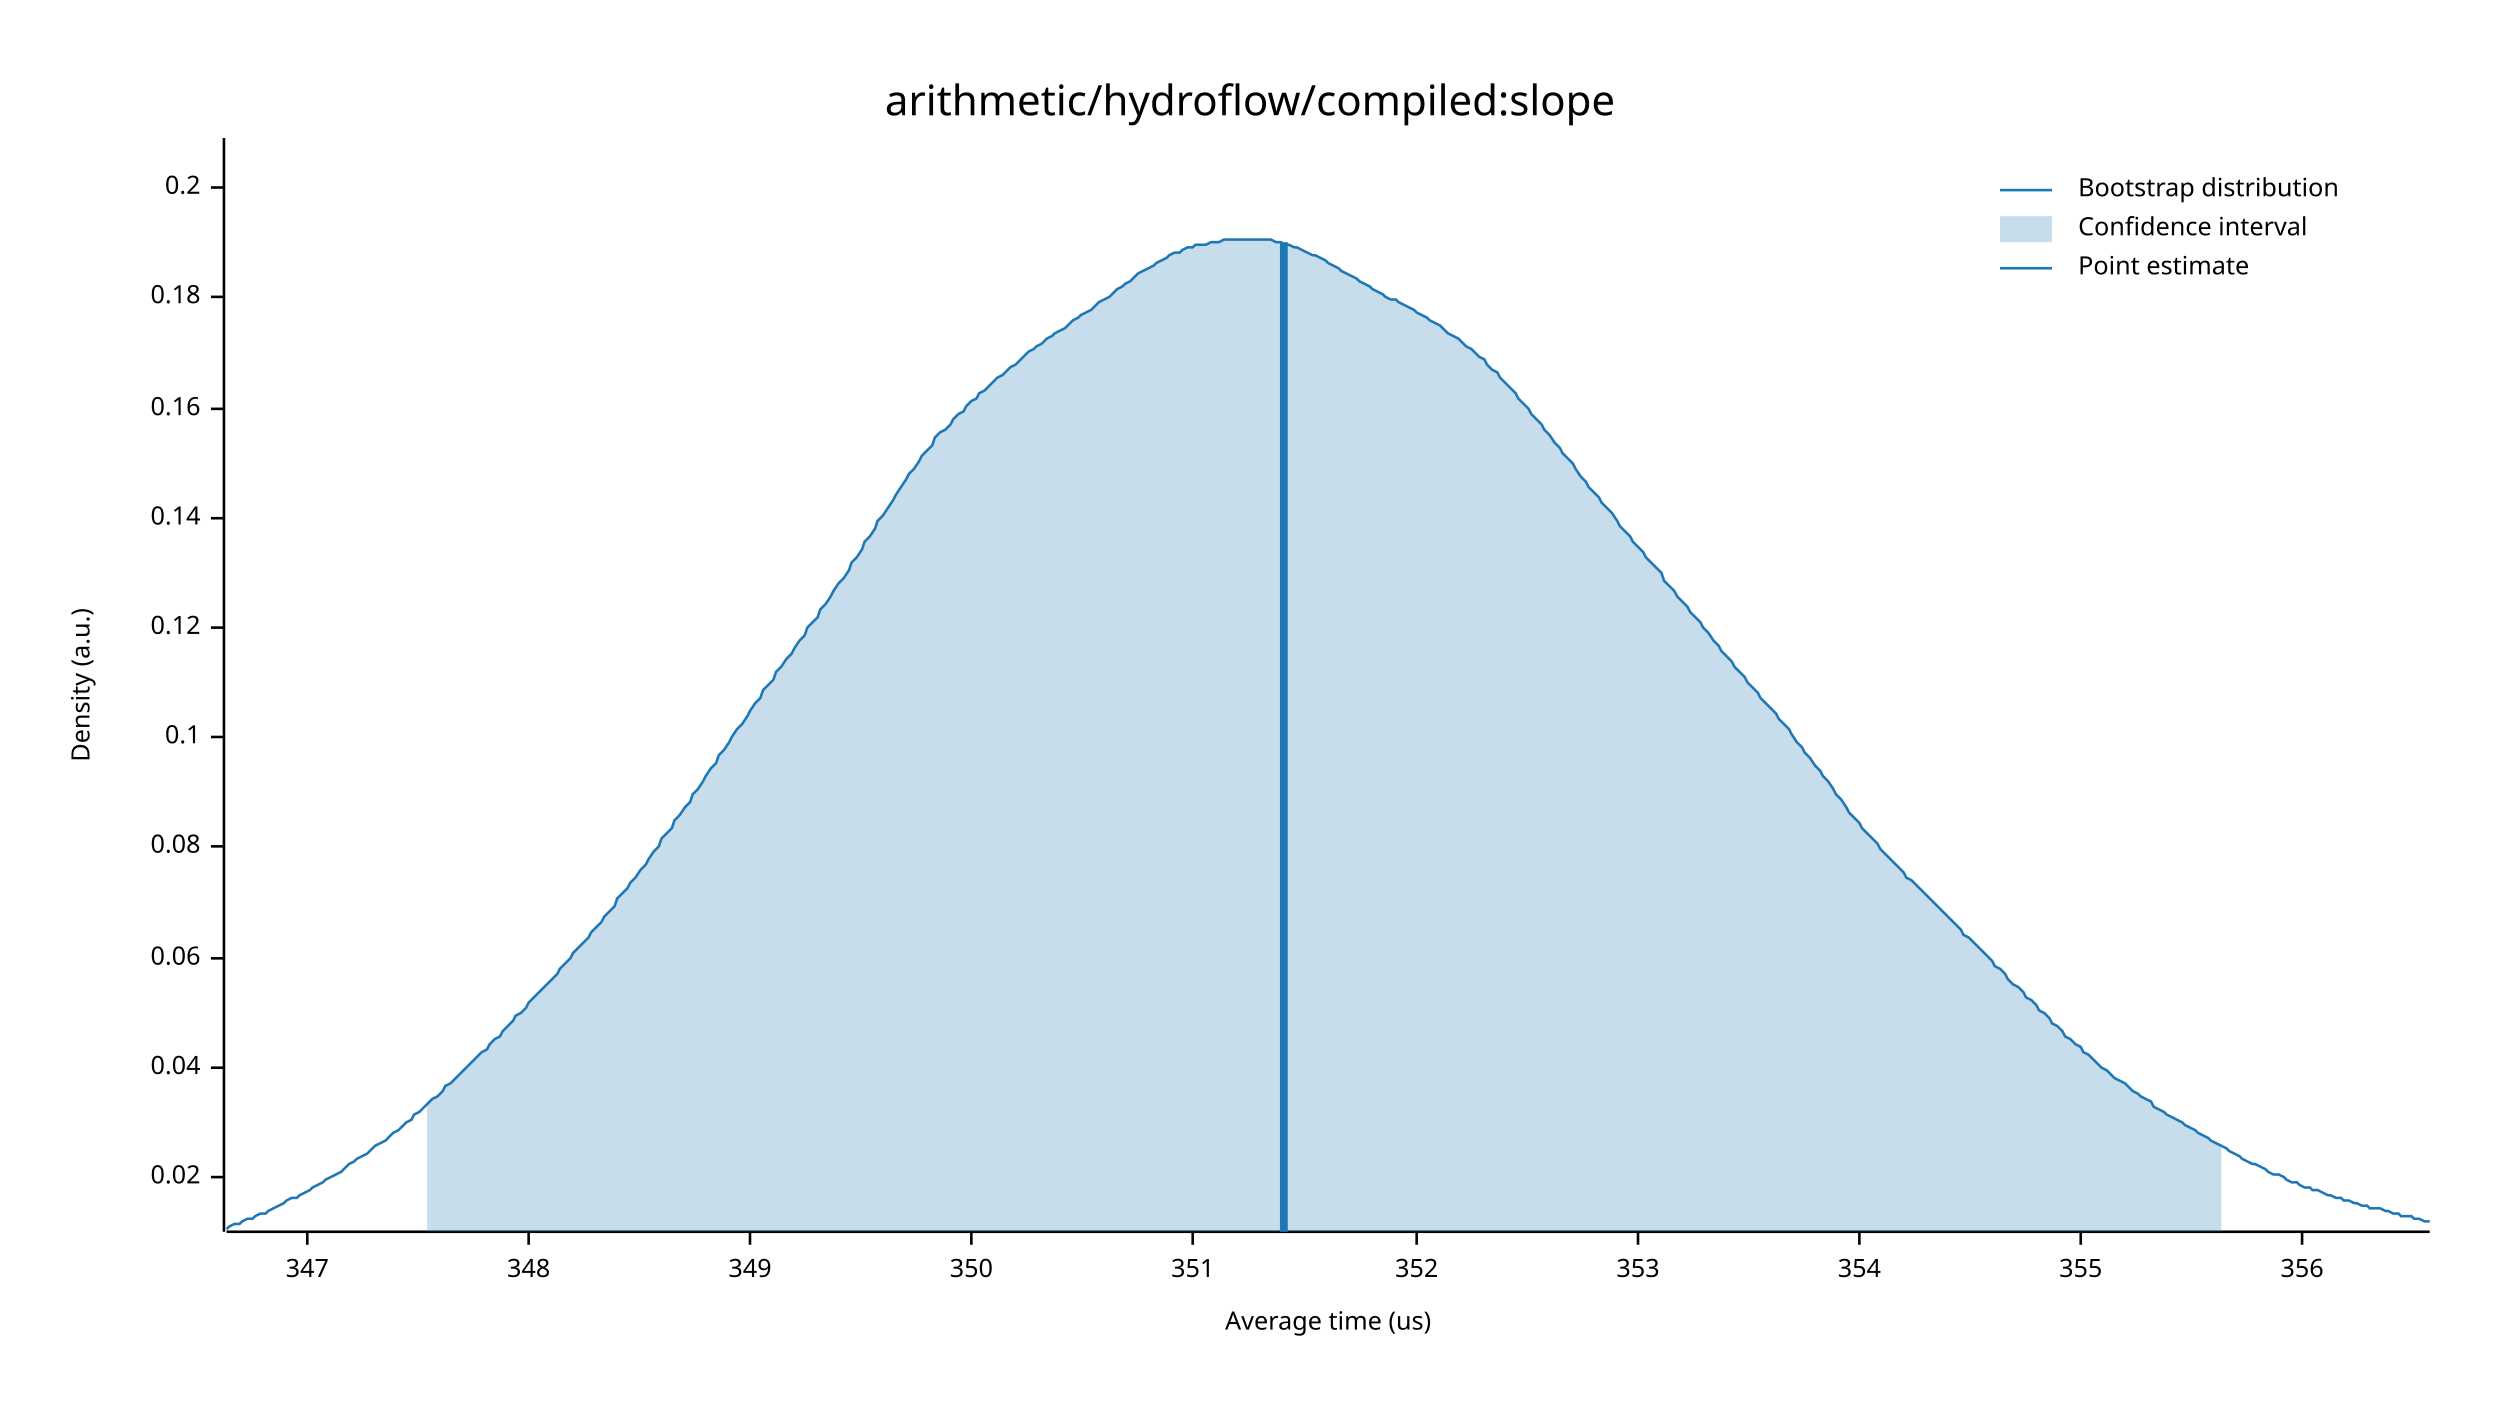
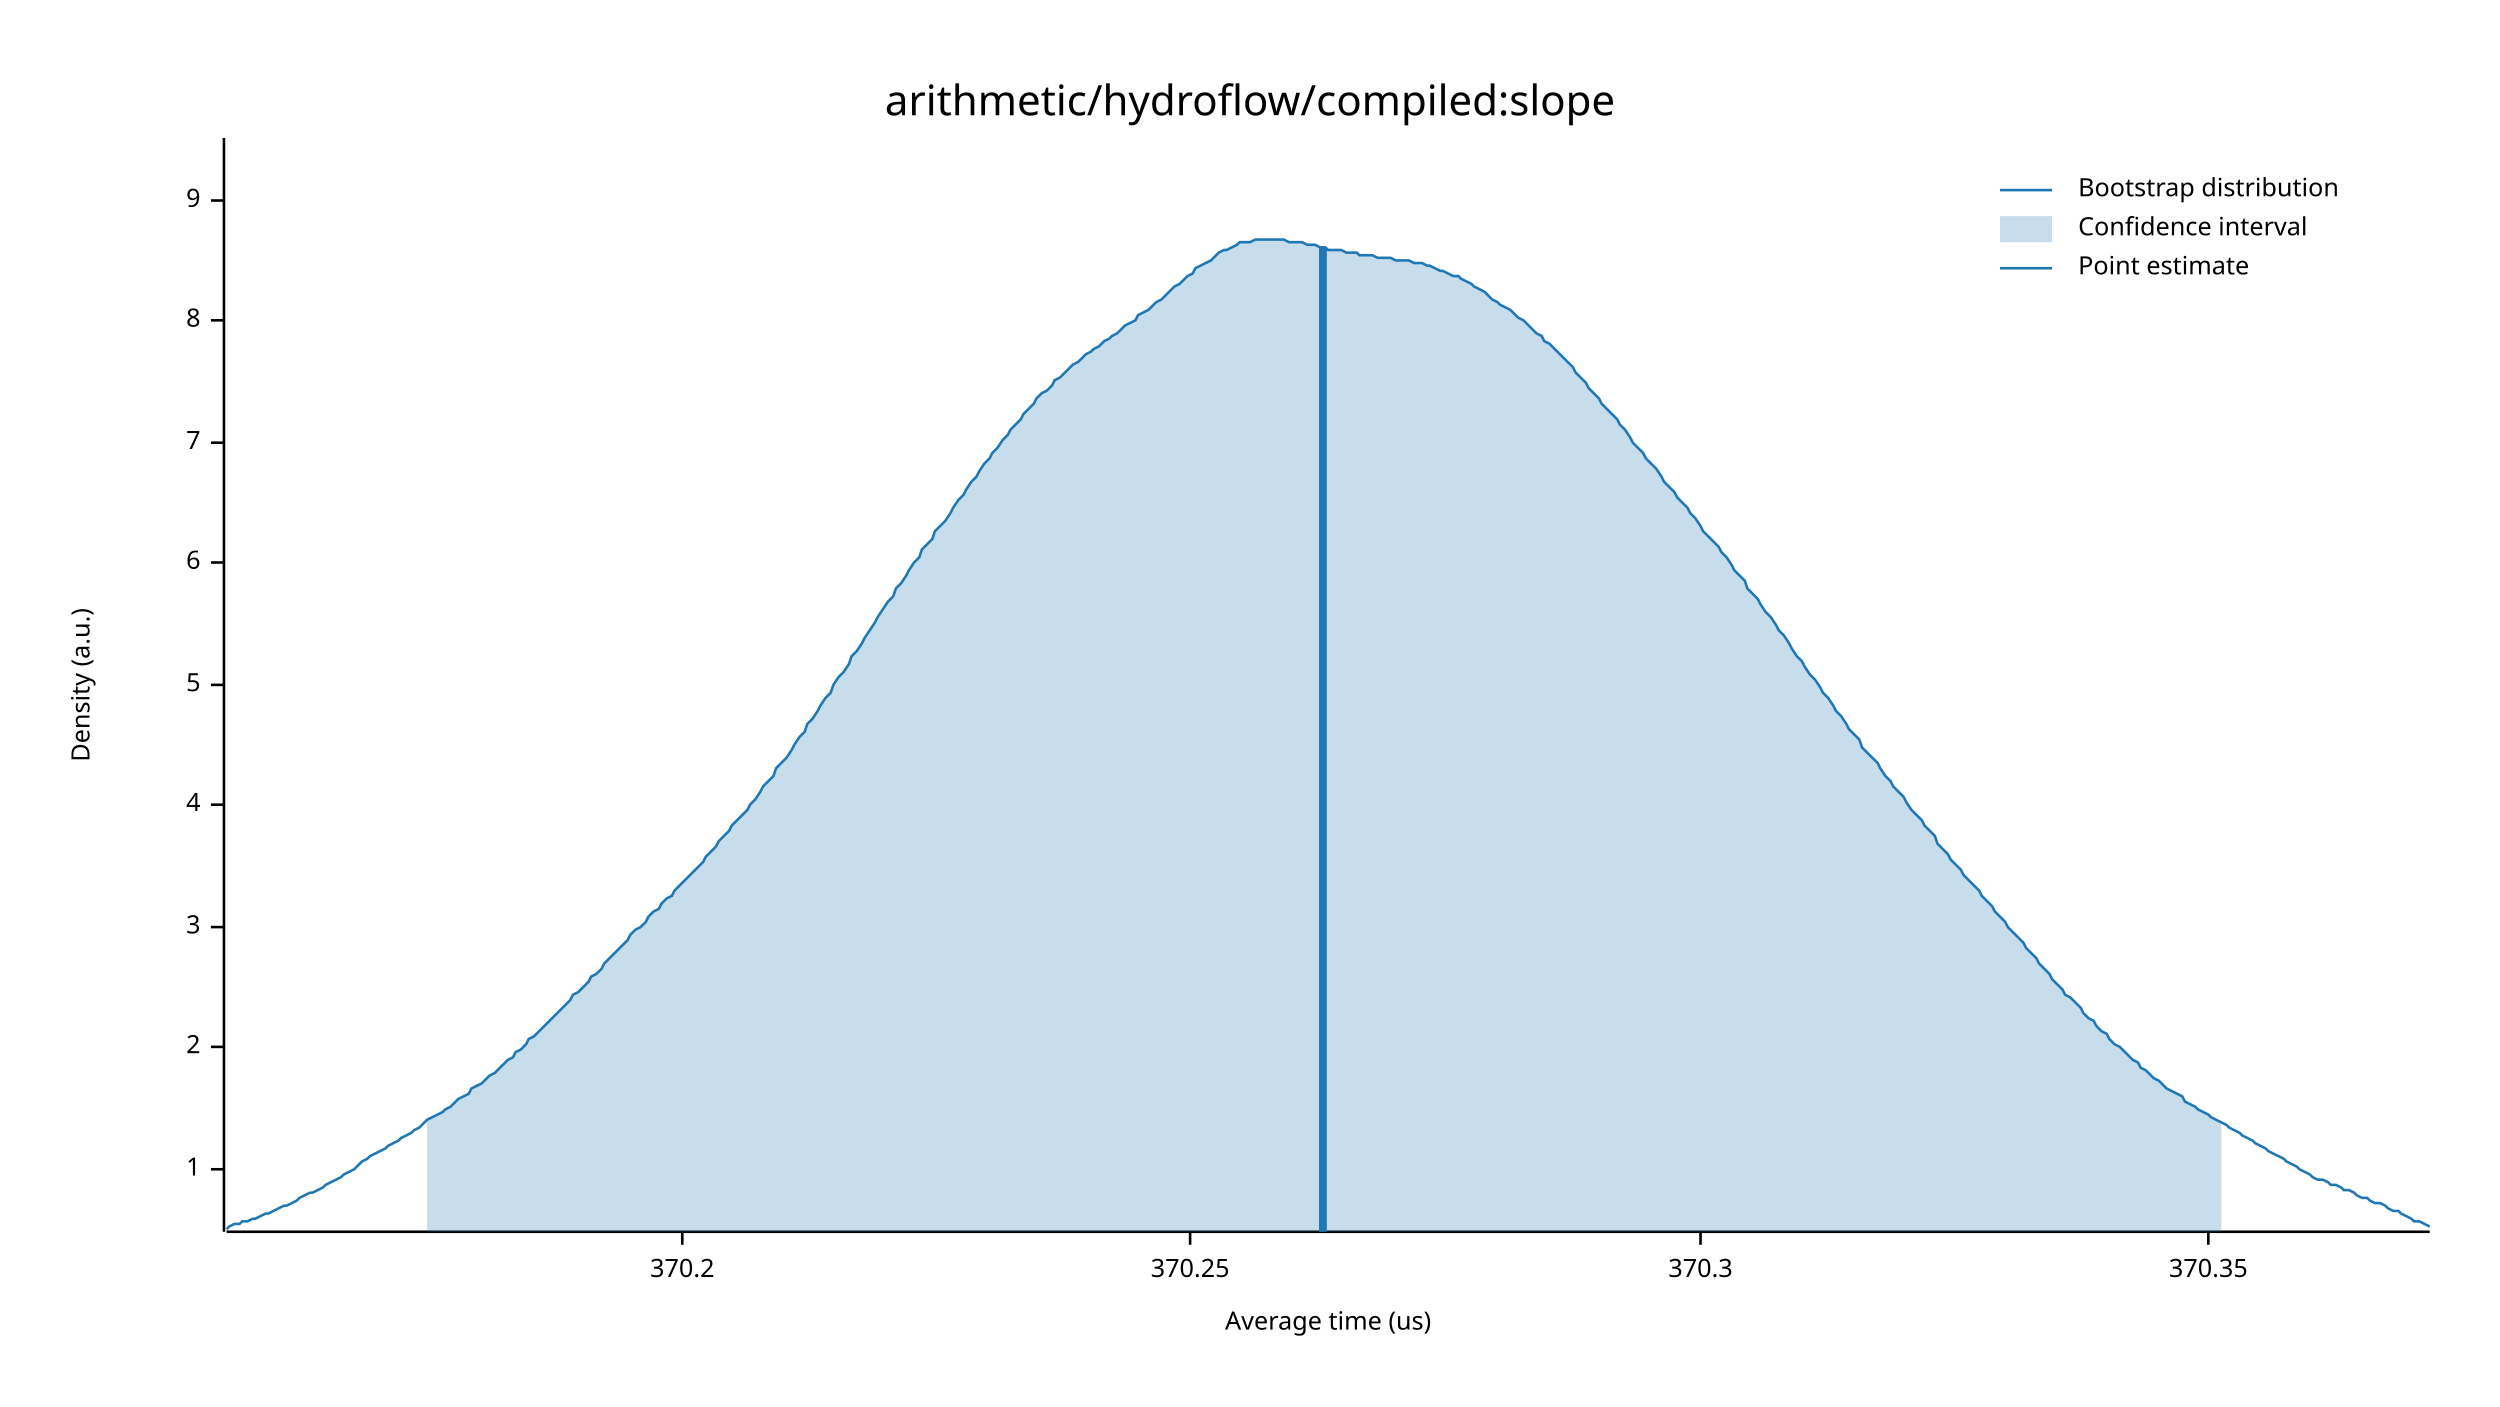
<svg xmlns="http://www.w3.org/2000/svg" width="960" height="540" viewBox="0 0 960 540">
  <text x="480" y="32" dy="0.76em" text-anchor="middle" font-family="sans-serif" font-size="16.129" opacity="1" fill="#000000">
arithmetic/hydroflow/compiled:slope
</text>
  <text x="27" y="263" dy="0.76em" text-anchor="middle" font-family="sans-serif" font-size="9.677" opacity="1" fill="#000000" transform="rotate(270, 27, 263)">
Density (a.u.)
</text>
  <text x="510" y="513" dy="-0.5ex" text-anchor="middle" font-family="sans-serif" font-size="9.677" opacity="1" fill="#000000">
Average time (us)
</text>
  <polyline fill="none" opacity="1" stroke="#000000" stroke-width="1" points="86,53 86,473 " />
-   <text x="77" y="452" dy="0.5ex" text-anchor="end" font-family="sans-serif" font-size="9.677" opacity="1" fill="#000000">
- 0.02
+   <text x="77" y="449" dy="0.5ex" text-anchor="end" font-family="sans-serif" font-size="9.677" opacity="1" fill="#000000">
+ 1
</text>
-   <polyline fill="none" opacity="1" stroke="#000000" stroke-width="1" points="81,452 86,452 " />
-   <text x="77" y="410" dy="0.5ex" text-anchor="end" font-family="sans-serif" font-size="9.677" opacity="1" fill="#000000">
- 0.04
+   <polyline fill="none" opacity="1" stroke="#000000" stroke-width="1" points="81,449 86,449 " />
+   <text x="77" y="402" dy="0.5ex" text-anchor="end" font-family="sans-serif" font-size="9.677" opacity="1" fill="#000000">
+ 2
</text>
-   <polyline fill="none" opacity="1" stroke="#000000" stroke-width="1" points="81,410 86,410 " />
-   <text x="77" y="368" dy="0.5ex" text-anchor="end" font-family="sans-serif" font-size="9.677" opacity="1" fill="#000000">
- 0.06
+   <polyline fill="none" opacity="1" stroke="#000000" stroke-width="1" points="81,402 86,402 " />
+   <text x="77" y="356" dy="0.5ex" text-anchor="end" font-family="sans-serif" font-size="9.677" opacity="1" fill="#000000">
+ 3
</text>
-   <polyline fill="none" opacity="1" stroke="#000000" stroke-width="1" points="81,368 86,368 " />
-   <text x="77" y="325" dy="0.5ex" text-anchor="end" font-family="sans-serif" font-size="9.677" opacity="1" fill="#000000">
- 0.08
+   <polyline fill="none" opacity="1" stroke="#000000" stroke-width="1" points="81,356 86,356 " />
+   <text x="77" y="309" dy="0.5ex" text-anchor="end" font-family="sans-serif" font-size="9.677" opacity="1" fill="#000000">
+ 4
</text>
-   <polyline fill="none" opacity="1" stroke="#000000" stroke-width="1" points="81,325 86,325 " />
-   <text x="77" y="283" dy="0.5ex" text-anchor="end" font-family="sans-serif" font-size="9.677" opacity="1" fill="#000000">
- 0.1
+   <polyline fill="none" opacity="1" stroke="#000000" stroke-width="1" points="81,309 86,309 " />
+   <text x="77" y="263" dy="0.5ex" text-anchor="end" font-family="sans-serif" font-size="9.677" opacity="1" fill="#000000">
+ 5
</text>
-   <polyline fill="none" opacity="1" stroke="#000000" stroke-width="1" points="81,283 86,283 " />
-   <text x="77" y="241" dy="0.5ex" text-anchor="end" font-family="sans-serif" font-size="9.677" opacity="1" fill="#000000">
- 0.12
+   <polyline fill="none" opacity="1" stroke="#000000" stroke-width="1" points="81,263 86,263 " />
+   <text x="77" y="216" dy="0.5ex" text-anchor="end" font-family="sans-serif" font-size="9.677" opacity="1" fill="#000000">
+ 6
</text>
-   <polyline fill="none" opacity="1" stroke="#000000" stroke-width="1" points="81,241 86,241 " />
-   <text x="77" y="199" dy="0.5ex" text-anchor="end" font-family="sans-serif" font-size="9.677" opacity="1" fill="#000000">
- 0.14
+   <polyline fill="none" opacity="1" stroke="#000000" stroke-width="1" points="81,216 86,216 " />
+   <text x="77" y="170" dy="0.5ex" text-anchor="end" font-family="sans-serif" font-size="9.677" opacity="1" fill="#000000">
+ 7
</text>
-   <polyline fill="none" opacity="1" stroke="#000000" stroke-width="1" points="81,199 86,199 " />
-   <text x="77" y="157" dy="0.5ex" text-anchor="end" font-family="sans-serif" font-size="9.677" opacity="1" fill="#000000">
- 0.16
+   <polyline fill="none" opacity="1" stroke="#000000" stroke-width="1" points="81,170 86,170 " />
+   <text x="77" y="123" dy="0.5ex" text-anchor="end" font-family="sans-serif" font-size="9.677" opacity="1" fill="#000000">
+ 8
</text>
-   <polyline fill="none" opacity="1" stroke="#000000" stroke-width="1" points="81,157 86,157 " />
-   <text x="77" y="114" dy="0.5ex" text-anchor="end" font-family="sans-serif" font-size="9.677" opacity="1" fill="#000000">
- 0.18
+   <polyline fill="none" opacity="1" stroke="#000000" stroke-width="1" points="81,123 86,123 " />
+   <text x="77" y="77" dy="0.5ex" text-anchor="end" font-family="sans-serif" font-size="9.677" opacity="1" fill="#000000">
+ 9
</text>
-   <polyline fill="none" opacity="1" stroke="#000000" stroke-width="1" points="81,114 86,114 " />
-   <text x="77" y="72" dy="0.5ex" text-anchor="end" font-family="sans-serif" font-size="9.677" opacity="1" fill="#000000">
- 0.2
+   <polyline fill="none" opacity="1" stroke="#000000" stroke-width="1" points="81,77 86,77 " />
+   <polyline fill="none" opacity="1" stroke="#000000" stroke-width="1" points="87,473 933,473 " />
+   <text x="262" y="483" dy="0.76em" text-anchor="middle" font-family="sans-serif" font-size="9.677" opacity="1" fill="#000000">
+ 370.2
</text>
-   <polyline fill="none" opacity="1" stroke="#000000" stroke-width="1" points="81,72 86,72 " />
-   <polyline fill="none" opacity="1" stroke="#000000" stroke-width="1" points="87,473 933,473 " />
-   <text x="118" y="483" dy="0.76em" text-anchor="middle" font-family="sans-serif" font-size="9.677" opacity="1" fill="#000000">
- 347
+   <polyline fill="none" opacity="1" stroke="#000000" stroke-width="1" points="262,473 262,478 " />
+   <text x="457" y="483" dy="0.76em" text-anchor="middle" font-family="sans-serif" font-size="9.677" opacity="1" fill="#000000">
+ 370.25
</text>
-   <polyline fill="none" opacity="1" stroke="#000000" stroke-width="1" points="118,473 118,478 " />
-   <text x="203" y="483" dy="0.76em" text-anchor="middle" font-family="sans-serif" font-size="9.677" opacity="1" fill="#000000">
- 348
+   <polyline fill="none" opacity="1" stroke="#000000" stroke-width="1" points="457,473 457,478 " />
+   <text x="653" y="483" dy="0.76em" text-anchor="middle" font-family="sans-serif" font-size="9.677" opacity="1" fill="#000000">
+ 370.3
</text>
-   <polyline fill="none" opacity="1" stroke="#000000" stroke-width="1" points="203,473 203,478 " />
-   <text x="288" y="483" dy="0.76em" text-anchor="middle" font-family="sans-serif" font-size="9.677" opacity="1" fill="#000000">
- 349
+   <polyline fill="none" opacity="1" stroke="#000000" stroke-width="1" points="653,473 653,478 " />
+   <text x="848" y="483" dy="0.76em" text-anchor="middle" font-family="sans-serif" font-size="9.677" opacity="1" fill="#000000">
+ 370.35
</text>
-   <polyline fill="none" opacity="1" stroke="#000000" stroke-width="1" points="288,473 288,478 " />
-   <text x="373" y="483" dy="0.76em" text-anchor="middle" font-family="sans-serif" font-size="9.677" opacity="1" fill="#000000">
- 350
- </text>
-   <polyline fill="none" opacity="1" stroke="#000000" stroke-width="1" points="373,473 373,478 " />
-   <text x="458" y="483" dy="0.76em" text-anchor="middle" font-family="sans-serif" font-size="9.677" opacity="1" fill="#000000">
- 351
- </text>
-   <polyline fill="none" opacity="1" stroke="#000000" stroke-width="1" points="458,473 458,478 " />
-   <text x="544" y="483" dy="0.76em" text-anchor="middle" font-family="sans-serif" font-size="9.677" opacity="1" fill="#000000">
- 352
- </text>
-   <polyline fill="none" opacity="1" stroke="#000000" stroke-width="1" points="544,473 544,478 " />
-   <text x="629" y="483" dy="0.76em" text-anchor="middle" font-family="sans-serif" font-size="9.677" opacity="1" fill="#000000">
- 353
- </text>
-   <polyline fill="none" opacity="1" stroke="#000000" stroke-width="1" points="629,473 629,478 " />
-   <text x="714" y="483" dy="0.76em" text-anchor="middle" font-family="sans-serif" font-size="9.677" opacity="1" fill="#000000">
- 354
- </text>
-   <polyline fill="none" opacity="1" stroke="#000000" stroke-width="1" points="714,473 714,478 " />
-   <text x="799" y="483" dy="0.76em" text-anchor="middle" font-family="sans-serif" font-size="9.677" opacity="1" fill="#000000">
- 355
- </text>
-   <polyline fill="none" opacity="1" stroke="#000000" stroke-width="1" points="799,473 799,478 " />
-   <text x="884" y="483" dy="0.76em" text-anchor="middle" font-family="sans-serif" font-size="9.677" opacity="1" fill="#000000">
- 356
- </text>
-   <polyline fill="none" opacity="1" stroke="#000000" stroke-width="1" points="884,473 884,478 " />
-   <polyline fill="none" opacity="1" stroke="#1F78B4" stroke-width="1" points="87,472 88,471 90,470 92,470 93,469 95,468 97,468 98,467 100,466 102,466 103,465 105,464 107,463 109,462 110,461 112,460 114,460 115,459 117,458 119,457 120,456 122,455 124,454 125,453 127,452 129,451 131,450 132,449 134,447 136,446 137,445 139,444 141,443 142,442 144,440 146,439 148,438 149,437 151,435 153,434 154,433 156,431 158,430 159,428 161,427 163,425 164,424 166,422 168,421 170,419 171,417 173,416 175,414 176,413 178,411 180,409 181,408 183,406 185,404 187,403 188,401 190,399 192,398 193,396 195,394 197,392 198,390 200,389 202,387 203,385 205,383 207,381 209,379 210,378 212,376 214,374 215,372 217,370 219,368 220,366 222,364 224,362 226,360 227,358 229,356 231,354 232,352 234,350 236,348 237,345 239,343 241,341 242,339 244,337 246,334 248,332 249,330 251,327 253,325 254,322 256,320 258,318 259,315 261,313 263,310 265,308 266,305 268,303 270,300 271,298 273,295 275,293 276,290 278,288 280,285 281,283 283,280 285,278 287,275 288,273 290,270 292,268 293,265 295,263 297,261 298,258 300,256 302,253 304,251 305,249 307,246 309,244 310,241 312,239 314,237 315,234 317,232 319,229 320,227 322,224 324,222 326,219 327,216 329,214 331,211 332,208 334,206 336,203 337,200 339,198 341,195 343,192 344,190 346,187 348,184 349,182 351,180 353,177 354,175 356,173 358,171 359,168 361,166 363,165 365,163 366,161 368,159 370,158 371,156 373,154 375,153 376,151 378,150 380,148 381,147 383,145 385,144 387,142 388,141 390,140 392,138 393,137 395,135 397,134 398,133 400,132 402,130 404,129 405,128 407,127 409,126 410,125 412,123 414,122 415,121 417,120 419,119 420,118 422,116 424,115 426,114 427,113 429,111 431,110 432,109 434,108 436,106 437,105 439,104 441,103 443,102 444,101 446,100 448,99 449,98 451,97 453,97 454,96 456,95 458,95 459,94 461,94 463,94 465,93 466,93 468,93 470,92 471,92 473,92 475,92 476,92 478,92 480,92 482,92 483,92 485,92 487,92 488,92 490,93 492,93 493,94 495,94 497,95 498,95 500,96 502,97 504,98 505,98 507,99 509,100 510,101 512,102 514,103 515,104 517,105 519,106 521,107 522,108 524,109 526,110 527,111 529,112 531,113 532,114 534,115 536,115 537,116 539,117 541,118 543,119 544,120 546,121 548,122 549,123 551,124 553,125 554,126 556,128 558,129 560,130 561,131 563,133 565,134 566,135 568,137 570,138 571,140 573,142 575,143 576,145 578,147 580,149 582,151 583,153 585,155 587,157 588,159 590,161 592,163 593,165 595,167 597,170 599,172 600,174 602,176 604,178 605,180 607,183 609,185 610,187 612,189 614,191 615,193 617,195 619,197 621,200 622,202 624,204 626,206 627,208 629,210 631,212 632,214 634,216 636,218 638,220 639,223 641,225 643,227 644,229 646,231 648,233 649,235 651,237 653,239 654,241 656,243 658,246 660,248 661,250 663,252 665,254 666,256 668,258 670,260 671,262 673,264 675,266 676,268 678,270 680,272 682,274 683,276 685,278 687,280 688,282 690,285 692,287 693,289 695,291 697,294 699,296 700,298 702,300 704,303 705,305 707,307 709,310 710,312 712,314 714,316 715,318 717,320 719,322 721,324 722,326 724,328 726,330 727,331 729,333 731,335 732,337 734,338 736,340 738,342 739,343 741,345 743,347 744,348 746,350 748,352 749,353 751,355 753,357 754,359 756,360 758,362 760,364 761,365 763,367 765,369 766,371 768,372 770,374 771,376 773,378 775,379 777,381 778,383 780,384 782,386 783,388 785,389 787,391 788,393 790,394 792,396 793,398 795,399 797,401 799,402 800,404 802,405 804,407 805,408 807,410 809,411 810,412 812,414 814,415 816,416 817,417 819,419 821,420 822,421 824,422 826,423 827,425 829,426 831,427 832,428 834,429 836,430 838,431 839,432 841,433 843,434 844,435 846,436 848,437 849,438 851,439 853,440 855,441 856,442 858,443 860,444 861,445 863,446 865,447 866,447 868,448 870,449 871,450 873,451 875,451 877,452 878,453 880,454 882,454 883,455 885,456 887,456 888,457 890,457 892,458 894,459 895,459 897,460 899,460 900,461 902,461 904,462 905,462 907,463 909,463 910,464 912,464 914,464 916,465 917,465 919,466 921,466 922,467 924,467 926,467 927,468 929,468 931,469 933,469 " />
-   <polygon opacity="0.25" fill="#1F78B4" points="164,424 166,422 168,421 170,419 171,417 173,416 175,414 176,413 178,411 180,409 181,408 183,406 185,404 187,403 188,401 190,399 192,398 193,396 195,394 197,392 198,390 200,389 202,387 203,385 205,383 207,381 209,379 210,378 212,376 214,374 215,372 217,370 219,368 220,366 222,364 224,362 226,360 227,358 229,356 231,354 232,352 234,350 236,348 237,345 239,343 241,341 242,339 244,337 246,334 248,332 249,330 251,327 253,325 254,322 256,320 258,318 259,315 261,313 263,310 265,308 266,305 268,303 270,300 271,298 273,295 275,293 276,290 278,288 280,285 281,283 283,280 285,278 287,275 288,273 290,270 292,268 293,265 295,263 297,261 298,258 300,256 302,253 304,251 305,249 307,246 309,244 310,241 312,239 314,237 315,234 317,232 319,229 320,227 322,224 324,222 326,219 327,216 329,214 331,211 332,208 334,206 336,203 337,200 339,198 341,195 343,192 344,190 346,187 348,184 349,182 351,180 353,177 354,175 356,173 358,171 359,168 361,166 363,165 365,163 366,161 368,159 370,158 371,156 373,154 375,153 376,151 378,150 380,148 381,147 383,145 385,144 387,142 388,141 390,140 392,138 393,137 395,135 397,134 398,133 400,132 402,130 404,129 405,128 407,127 409,126 410,125 412,123 414,122 415,121 417,120 419,119 420,118 422,116 424,115 426,114 427,113 429,111 431,110 432,109 434,108 436,106 437,105 439,104 441,103 443,102 444,101 446,100 448,99 449,98 451,97 453,97 454,96 456,95 458,95 459,94 461,94 463,94 465,93 466,93 468,93 470,92 471,92 473,92 475,92 476,92 478,92 480,92 482,92 483,92 485,92 487,92 488,92 490,93 492,93 493,94 495,94 497,95 498,95 500,96 502,97 504,98 505,98 507,99 509,100 510,101 512,102 514,103 515,104 517,105 519,106 521,107 522,108 524,109 526,110 527,111 529,112 531,113 532,114 534,115 536,115 537,116 539,117 541,118 543,119 544,120 546,121 548,122 549,123 551,124 553,125 554,126 556,128 558,129 560,130 561,131 563,133 565,134 566,135 568,137 570,138 571,140 573,142 575,143 576,145 578,147 580,149 582,151 583,153 585,155 587,157 588,159 590,161 592,163 593,165 595,167 597,170 599,172 600,174 602,176 604,178 605,180 607,183 609,185 610,187 612,189 614,191 615,193 617,195 619,197 621,200 622,202 624,204 626,206 627,208 629,210 631,212 632,214 634,216 636,218 638,220 639,223 641,225 643,227 644,229 646,231 648,233 649,235 651,237 653,239 654,241 656,243 658,246 660,248 661,250 663,252 665,254 666,256 668,258 670,260 671,262 673,264 675,266 676,268 678,270 680,272 682,274 683,276 685,278 687,280 688,282 690,285 692,287 693,289 695,291 697,294 699,296 700,298 702,300 704,303 705,305 707,307 709,310 710,312 712,314 714,316 715,318 717,320 719,322 721,324 722,326 724,328 726,330 727,331 729,333 731,335 732,337 734,338 736,340 738,342 739,343 741,345 743,347 744,348 746,350 748,352 749,353 751,355 753,357 754,359 756,360 758,362 760,364 761,365 763,367 765,369 766,371 768,372 770,374 771,376 773,378 775,379 777,381 778,383 780,384 782,386 783,388 785,389 787,391 788,393 790,394 792,396 793,398 795,399 797,401 799,402 800,404 802,405 804,407 805,408 807,410 809,411 810,412 812,414 814,415 816,416 817,417 819,419 821,420 822,421 824,422 826,423 827,425 829,426 831,427 832,428 834,429 836,430 838,431 839,432 841,433 843,434 844,435 846,436 848,437 849,438 851,439 853,440 853,473 164,473 " />
-   <polyline fill="none" opacity="1" stroke="#1F78B4" stroke-width="3" points="493,473 493,93 " />
+   <polyline fill="none" opacity="1" stroke="#000000" stroke-width="1" points="848,473 848,478 " />
+   <polyline fill="none" opacity="1" stroke="#1F78B4" stroke-width="1" points="87,472 88,471 90,470 92,470 93,469 95,469 97,468 98,468 100,467 102,466 103,466 105,465 107,464 109,463 110,463 112,462 114,461 115,460 117,459 119,458 120,458 122,457 124,456 125,455 127,454 129,453 131,452 132,451 134,450 136,449 137,448 139,446 141,445 142,444 144,443 146,442 148,441 149,440 151,439 153,438 154,437 156,436 158,435 159,434 161,433 163,431 164,430 166,429 168,428 170,427 171,426 173,425 175,423 176,422 178,421 180,420 181,418 183,417 185,416 187,414 188,413 190,412 192,410 193,409 195,407 197,406 198,404 200,403 202,401 203,399 205,398 207,396 209,394 210,393 212,391 214,389 215,388 217,386 219,384 220,382 222,381 224,379 226,377 227,375 229,374 231,372 232,370 234,368 236,366 237,365 239,363 241,361 242,359 244,357 246,356 248,354 249,352 251,350 253,349 254,347 256,345 258,344 259,342 261,340 263,338 265,336 266,335 268,333 270,331 271,329 273,327 275,325 276,323 278,321 280,319 281,317 283,315 285,313 287,311 288,309 290,307 292,304 293,302 295,300 297,298 298,295 300,293 302,291 304,288 305,286 307,283 309,281 310,278 312,276 314,273 315,271 317,268 319,266 320,263 322,260 324,258 326,255 327,252 329,250 331,247 332,245 334,242 336,239 337,237 339,234 341,231 343,229 344,226 346,224 348,221 349,219 351,216 353,214 354,211 356,209 358,207 359,204 361,202 363,200 365,197 366,195 368,192 370,190 371,188 373,185 375,183 376,181 378,178 380,176 381,174 383,172 385,169 387,167 388,165 390,163 392,161 393,159 395,157 397,155 398,153 400,151 402,150 404,148 405,146 407,145 409,143 410,142 412,140 414,139 415,138 417,136 419,135 420,134 422,133 424,131 426,130 427,129 429,128 431,126 432,125 434,124 436,123 437,121 439,120 441,119 443,117 444,116 446,115 448,113 449,112 451,110 453,109 454,108 456,106 458,105 459,103 461,102 463,101 465,100 466,99 468,97 470,96 471,96 473,95 475,94 476,93 478,93 480,93 482,92 483,92 485,92 487,92 488,92 490,92 492,92 493,92 495,93 497,93 498,93 500,93 502,94 504,94 505,94 507,95 509,95 510,96 512,96 514,96 515,96 517,97 519,97 521,97 522,98 524,98 526,98 527,98 529,99 531,99 532,99 534,99 536,100 537,100 539,100 541,100 543,101 544,101 546,101 548,102 549,102 551,103 553,104 554,104 556,105 558,106 560,106 561,107 563,108 565,109 566,110 568,111 570,112 571,113 573,115 575,116 576,117 578,118 580,119 582,121 583,122 585,123 587,125 588,126 590,128 592,129 593,131 595,132 597,134 599,136 600,137 602,139 604,141 605,143 607,145 609,147 610,149 612,151 614,153 615,155 617,157 619,159 621,161 622,163 624,165 626,168 627,170 629,172 631,174 632,176 634,178 636,180 638,183 639,185 641,187 643,189 644,191 646,193 648,195 649,197 651,199 653,202 654,204 656,206 658,208 660,210 661,212 663,214 665,217 666,219 668,221 670,223 671,226 673,228 675,230 676,232 678,235 680,237 682,240 683,242 685,244 687,247 688,249 690,252 692,254 693,256 695,259 697,261 699,264 700,266 702,268 704,271 705,273 707,275 709,278 710,280 712,282 714,284 715,287 717,289 719,291 721,293 722,295 724,298 726,300 727,302 729,304 731,306 732,308 734,311 736,313 738,315 739,317 741,319 743,321 744,324 746,326 748,328 749,330 751,332 753,334 754,336 756,338 758,340 760,342 761,344 763,346 765,348 766,350 768,352 770,354 771,356 773,358 775,360 777,362 778,364 780,366 782,368 783,370 785,372 787,374 788,376 790,378 792,380 793,382 795,383 797,385 799,387 800,389 802,391 804,392 805,394 807,396 809,397 810,399 812,401 814,402 816,404 817,405 819,407 821,408 822,410 824,411 826,413 827,414 829,415 831,417 832,418 834,419 836,420 838,421 839,423 841,424 843,425 844,426 846,427 848,428 849,429 851,430 853,431 855,432 856,433 858,434 860,435 861,436 863,437 865,438 866,439 868,440 870,441 871,442 873,443 875,444 877,445 878,446 880,447 882,448 883,449 885,450 887,451 888,452 890,453 892,453 894,454 895,455 897,455 899,456 900,457 902,457 904,458 905,459 907,460 909,460 910,461 912,462 914,462 916,463 917,464 919,465 921,465 922,466 924,467 926,468 927,469 929,469 931,470 933,471 " />
+   <polygon opacity="0.25" fill="#1F78B4" points="164,430 166,429 168,428 170,427 171,426 173,425 175,423 176,422 178,421 180,420 181,418 183,417 185,416 187,414 188,413 190,412 192,410 193,409 195,407 197,406 198,404 200,403 202,401 203,399 205,398 207,396 209,394 210,393 212,391 214,389 215,388 217,386 219,384 220,382 222,381 224,379 226,377 227,375 229,374 231,372 232,370 234,368 236,366 237,365 239,363 241,361 242,359 244,357 246,356 248,354 249,352 251,350 253,349 254,347 256,345 258,344 259,342 261,340 263,338 265,336 266,335 268,333 270,331 271,329 273,327 275,325 276,323 278,321 280,319 281,317 283,315 285,313 287,311 288,309 290,307 292,304 293,302 295,300 297,298 298,295 300,293 302,291 304,288 305,286 307,283 309,281 310,278 312,276 314,273 315,271 317,268 319,266 320,263 322,260 324,258 326,255 327,252 329,250 331,247 332,245 334,242 336,239 337,237 339,234 341,231 343,229 344,226 346,224 348,221 349,219 351,216 353,214 354,211 356,209 358,207 359,204 361,202 363,200 365,197 366,195 368,192 370,190 371,188 373,185 375,183 376,181 378,178 380,176 381,174 383,172 385,169 387,167 388,165 390,163 392,161 393,159 395,157 397,155 398,153 400,151 402,150 404,148 405,146 407,145 409,143 410,142 412,140 414,139 415,138 417,136 419,135 420,134 422,133 424,131 426,130 427,129 429,128 431,126 432,125 434,124 436,123 437,121 439,120 441,119 443,117 444,116 446,115 448,113 449,112 451,110 453,109 454,108 456,106 458,105 459,103 461,102 463,101 465,100 466,99 468,97 470,96 471,96 473,95 475,94 476,93 478,93 480,93 482,92 483,92 485,92 487,92 488,92 490,92 492,92 493,92 495,93 497,93 498,93 500,93 502,94 504,94 505,94 507,95 509,95 510,96 512,96 514,96 515,96 517,97 519,97 521,97 522,98 524,98 526,98 527,98 529,99 531,99 532,99 534,99 536,100 537,100 539,100 541,100 543,101 544,101 546,101 548,102 549,102 551,103 553,104 554,104 556,105 558,106 560,106 561,107 563,108 565,109 566,110 568,111 570,112 571,113 573,115 575,116 576,117 578,118 580,119 582,121 583,122 585,123 587,125 588,126 590,128 592,129 593,131 595,132 597,134 599,136 600,137 602,139 604,141 605,143 607,145 609,147 610,149 612,151 614,153 615,155 617,157 619,159 621,161 622,163 624,165 626,168 627,170 629,172 631,174 632,176 634,178 636,180 638,183 639,185 641,187 643,189 644,191 646,193 648,195 649,197 651,199 653,202 654,204 656,206 658,208 660,210 661,212 663,214 665,217 666,219 668,221 670,223 671,226 673,228 675,230 676,232 678,235 680,237 682,240 683,242 685,244 687,247 688,249 690,252 692,254 693,256 695,259 697,261 699,264 700,266 702,268 704,271 705,273 707,275 709,278 710,280 712,282 714,284 715,287 717,289 719,291 721,293 722,295 724,298 726,300 727,302 729,304 731,306 732,308 734,311 736,313 738,315 739,317 741,319 743,321 744,324 746,326 748,328 749,330 751,332 753,334 754,336 756,338 758,340 760,342 761,344 763,346 765,348 766,350 768,352 770,354 771,356 773,358 775,360 777,362 778,364 780,366 782,368 783,370 785,372 787,374 788,376 790,378 792,380 793,382 795,383 797,385 799,387 800,389 802,391 804,392 805,394 807,396 809,397 810,399 812,401 814,402 816,404 817,405 819,407 821,408 822,410 824,411 826,413 827,414 829,415 831,417 832,418 834,419 836,420 838,421 839,423 841,424 843,425 844,426 846,427 848,428 849,429 851,430 853,431 853,473 164,473 " />
+   <polyline fill="none" opacity="1" stroke="#1F78B4" stroke-width="3" points="508,473 508,95 " />
  <text x="798" y="68" dy="0.76em" text-anchor="start" font-family="sans-serif" font-size="9.677" opacity="1" fill="#000000">
Bootstrap distribution
</text>
  <text x="798" y="83" dy="0.76em" text-anchor="start" font-family="sans-serif" font-size="9.677" opacity="1" fill="#000000">
Confidence interval
</text>
  <text x="798" y="98" dy="0.76em" text-anchor="start" font-family="sans-serif" font-size="9.677" opacity="1" fill="#000000">
Point estimate
</text>
  <polyline fill="none" opacity="1" stroke="#1F78B4" stroke-width="1" points="768,73 788,73 " />
  <rect x="768" y="83" width="20" height="10" opacity="0.25" fill="#1F78B4" stroke="none" />
  <polyline fill="none" opacity="1" stroke="#1F78B4" stroke-width="1" points="768,103 788,103 " />
</svg>
